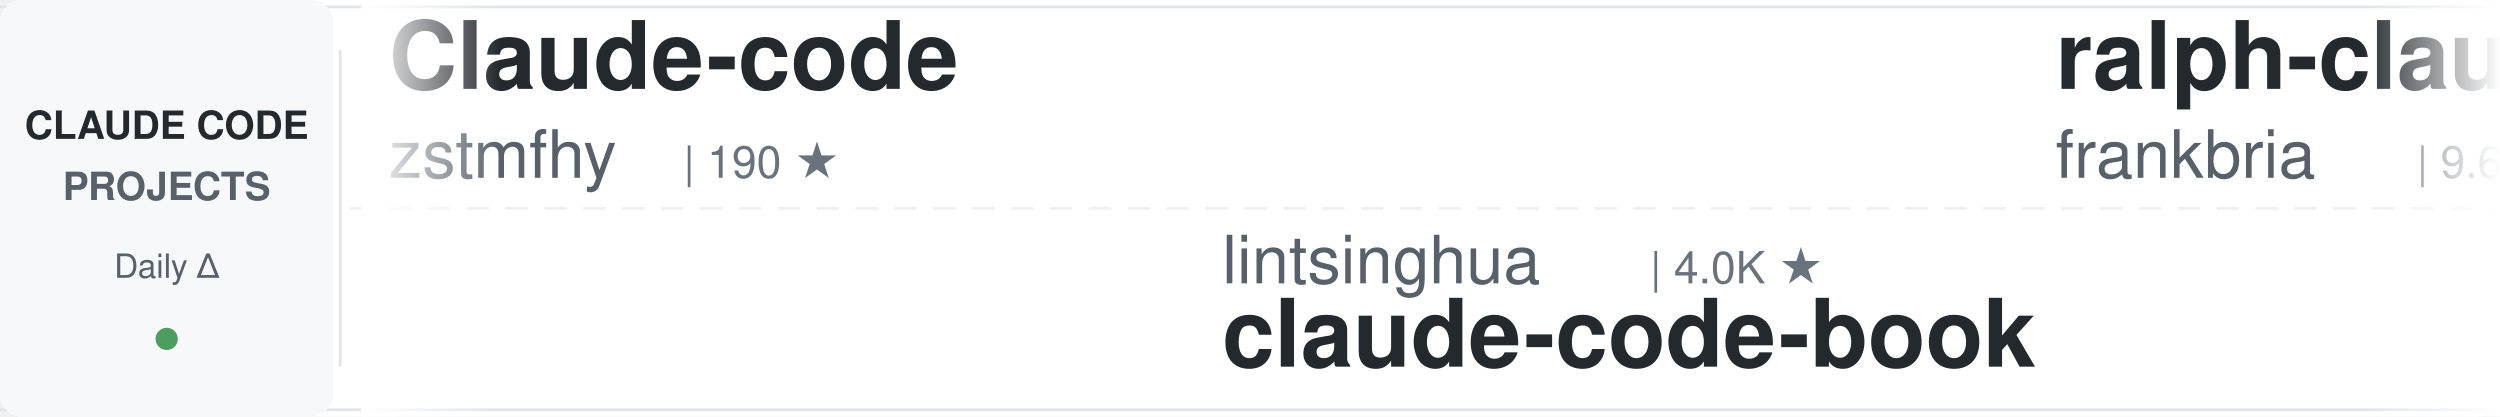
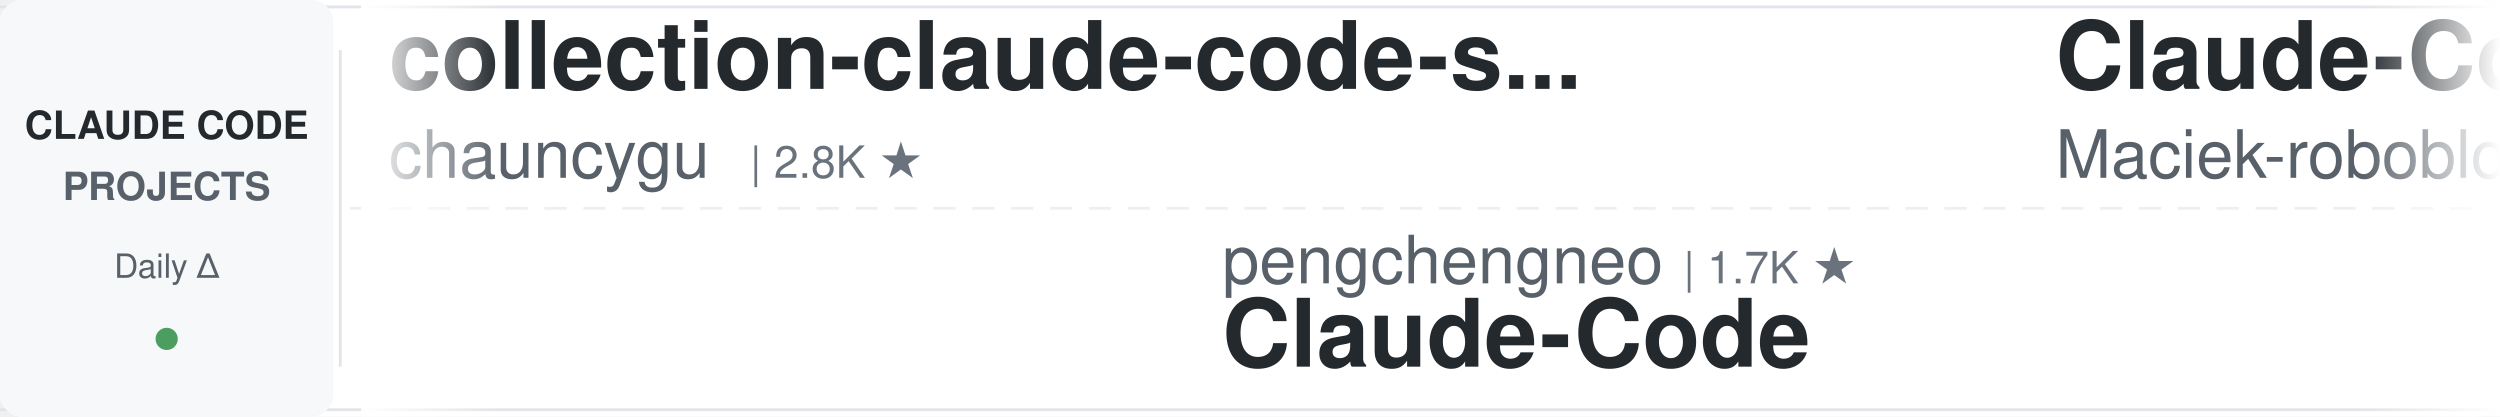
<svg xmlns="http://www.w3.org/2000/svg" width="900" height="150">
  <defs>
    <linearGradient id="awesomeLeftFade" x1="0%" y1="0%" x2="100%" y2="0%">
      <stop offset="0%" style="stop-color:#ffffff;stop-opacity:1" />
      <stop offset="100%" style="stop-color:#ffffff;stop-opacity:0" />
    </linearGradient>
    <linearGradient id="awesomeRightFade" x1="0%" y1="0%" x2="100%" y2="0%">
      <stop offset="0%" style="stop-color:#ffffff;stop-opacity:0" />
      <stop offset="100%" style="stop-color:#ffffff;stop-opacity:1" />
    </linearGradient>
  </defs>
  <rect width="900" height="150" fill="#ffffff" rx="8" />
  <rect x="0" y="2" width="900" height="1" fill="#e1e4e8" />
  <rect x="0" y="147" width="900" height="1" fill="#e1e4e8" />
  <line x1="0" y1="75" x2="900" y2="75" stroke="#e1e4e8" stroke-width="1" stroke-dasharray="8 6" opacity="0.6" />
  <rect x="0" y="0" width="120" height="150" fill="#f6f8fa" rx="8" />
  <text x="60" y="50" font-family="-apple-system, BlinkMacSystemFont, 'Segoe UI', Helvetica, Arial, sans-serif" font-size="14" font-weight="600" fill="#24292e" text-anchor="middle">CLAUDE CODE</text>
  <text x="60" y="72" font-family="-apple-system, BlinkMacSystemFont, 'Segoe UI', Helvetica, Arial, sans-serif" font-size="14" font-weight="600" fill="#586069" text-anchor="middle">PROJECTS</text>
  <text x="60" y="100" font-family="-apple-system, BlinkMacSystemFont, 'Segoe UI', Helvetica, Arial, sans-serif" font-size="12" font-weight="500" fill="#586069" text-anchor="middle">Daily Δ</text>
  <circle cx="60" cy="122" r="4" fill="#22863a" opacity="0.8" />
  <rect x="122" y="18" width="1" height="114" fill="#e1e4e8" />
  <clipPath id="awesomeTickerClip">
    <rect x="130" y="0" width="770" height="150" />
  </clipPath>
  <g clip-path="url(#awesomeTickerClip)">
    <g id="awesomeTickerItems">
      <animateTransform attributeName="transform" attributeType="XML" type="translate" from="0 0" to="-3000 0" dur="54s" repeatCount="indefinite" />
      <g transform="translate(0, 0)">
-         <text x="140" y="32" font-family="-apple-system, BlinkMacSystemFont, 'Segoe UI', Helvetica, Arial, sans-serif" font-size="34" font-weight="600" fill="#24292e">Claude-code</text>
-         <text x="140" y="64" font-family="-apple-system, BlinkMacSystemFont, 'Segoe UI', Helvetica, Arial, sans-serif" font-size="24" font-weight="400" fill="#586069">zstmfhy</text>
-         <text x="246" y="64" font-family="-apple-system, BlinkMacSystemFont, 'Segoe UI', Helvetica, Arial, sans-serif" font-size="16" font-weight="500" fill="#6a737d">| 190 ★</text>
+         <text x="140" y="32" font-family="-apple-system, BlinkMacSystemFont, 'Segoe UI', Helvetica, Arial, sans-serif" font-size="34" font-weight="600" fill="#24292e">collection-claude-code-s...</text>
+         <text x="140" y="64" font-family="-apple-system, BlinkMacSystemFont, 'Segoe UI', Helvetica, Arial, sans-serif" font-size="24" font-weight="400" fill="#586069">chauncygu</text>
+         <text x="270" y="64" font-family="-apple-system, BlinkMacSystemFont, 'Segoe UI', Helvetica, Arial, sans-serif" font-size="16" font-weight="500" fill="#6a737d">| 2.8K ★</text>
      </g>
      <g transform="translate(300, 0)">
-         <text x="140" y="102" font-family="-apple-system, BlinkMacSystemFont, 'Segoe UI', Helvetica, Arial, sans-serif" font-size="24" font-weight="400" fill="#586069">lintsinghua</text>
-         <text x="294" y="102" font-family="-apple-system, BlinkMacSystemFont, 'Segoe UI', Helvetica, Arial, sans-serif" font-size="16" font-weight="500" fill="#6a737d">| 4.0K ★</text>
-         <text x="140" y="132" font-family="-apple-system, BlinkMacSystemFont, 'Segoe UI', Helvetica, Arial, sans-serif" font-size="34" font-weight="600" fill="#24292e">claude-code-book</text>
+         <text x="140" y="102" font-family="-apple-system, BlinkMacSystemFont, 'Segoe UI', Helvetica, Arial, sans-serif" font-size="24" font-weight="400" fill="#586069">pengchengneo</text>
+         <text x="306" y="102" font-family="-apple-system, BlinkMacSystemFont, 'Segoe UI', Helvetica, Arial, sans-serif" font-size="16" font-weight="500" fill="#6a737d">| 1.7K ★</text>
+         <text x="140" y="132" font-family="-apple-system, BlinkMacSystemFont, 'Segoe UI', Helvetica, Arial, sans-serif" font-size="34" font-weight="600" fill="#24292e">Claude-Code</text>
      </g>
      <g transform="translate(600, 0)">
-         <text x="140" y="32" font-family="-apple-system, BlinkMacSystemFont, 'Segoe UI', Helvetica, Arial, sans-serif" font-size="34" font-weight="600" fill="#24292e">ralph-claude-code</text>
-         <text x="140" y="64" font-family="-apple-system, BlinkMacSystemFont, 'Segoe UI', Helvetica, Arial, sans-serif" font-size="24" font-weight="400" fill="#586069">frankbria</text>
-         <text x="270" y="64" font-family="-apple-system, BlinkMacSystemFont, 'Segoe UI', Helvetica, Arial, sans-serif" font-size="16" font-weight="500" fill="#6a737d">| 9.6K ★</text>
-         <text x="347" y="64" font-family="-apple-system, BlinkMacSystemFont, 'Segoe UI', Helvetica, Arial, sans-serif" font-size="16" font-weight="500" fill="#22863a"> +1</text>
+         <text x="140" y="32" font-family="-apple-system, BlinkMacSystemFont, 'Segoe UI', Helvetica, Arial, sans-serif" font-size="34" font-weight="600" fill="#24292e">Claude-Code-Usage-Monito...</text>
+         <text x="140" y="64" font-family="-apple-system, BlinkMacSystemFont, 'Segoe UI', Helvetica, Arial, sans-serif" font-size="24" font-weight="400" fill="#586069">Maciek-roboblog</text>
+         <text x="342" y="64" font-family="-apple-system, BlinkMacSystemFont, 'Segoe UI', Helvetica, Arial, sans-serif" font-size="16" font-weight="500" fill="#6a737d">| 8.5K ★</text>
      </g>
      <g transform="translate(900, 0)">
-         <text x="140" y="102" font-family="-apple-system, BlinkMacSystemFont, 'Segoe UI', Helvetica, Arial, sans-serif" font-size="24" font-weight="400" fill="#586069">pedrohcgs</text>
-         <text x="270" y="102" font-family="-apple-system, BlinkMacSystemFont, 'Segoe UI', Helvetica, Arial, sans-serif" font-size="16" font-weight="500" fill="#6a737d">| 1.4K ★</text>
-         <text x="140" y="132" font-family="-apple-system, BlinkMacSystemFont, 'Segoe UI', Helvetica, Arial, sans-serif" font-size="34" font-weight="600" fill="#24292e">claude-code-my-workflow</text>
+         <text x="140" y="102" font-family="-apple-system, BlinkMacSystemFont, 'Segoe UI', Helvetica, Arial, sans-serif" font-size="24" font-weight="400" fill="#586069">musistudio</text>
+         <text x="282" y="102" font-family="-apple-system, BlinkMacSystemFont, 'Segoe UI', Helvetica, Arial, sans-serif" font-size="16" font-weight="500" fill="#6a737d">| 36.1K ★</text>
+         <text x="368" y="102" font-family="-apple-system, BlinkMacSystemFont, 'Segoe UI', Helvetica, Arial, sans-serif" font-size="16" font-weight="500" fill="#22863a"> +7</text>
+         <text x="140" y="132" font-family="-apple-system, BlinkMacSystemFont, 'Segoe UI', Helvetica, Arial, sans-serif" font-size="34" font-weight="600" fill="#24292e">claude-code-router</text>
      </g>
      <g transform="translate(1200, 0)">
-         <text x="140" y="32" font-family="-apple-system, BlinkMacSystemFont, 'Segoe UI', Helvetica, Arial, sans-serif" font-size="34" font-weight="600" fill="#24292e">claude-code-guide</text>
-         <text x="140" y="64" font-family="-apple-system, BlinkMacSystemFont, 'Segoe UI', Helvetica, Arial, sans-serif" font-size="24" font-weight="400" fill="#586069">Cranot</text>
-         <text x="234" y="64" font-family="-apple-system, BlinkMacSystemFont, 'Segoe UI', Helvetica, Arial, sans-serif" font-size="16" font-weight="500" fill="#6a737d">| 2.8K ★</text>
+         <text x="140" y="32" font-family="-apple-system, BlinkMacSystemFont, 'Segoe UI', Helvetica, Arial, sans-serif" font-size="34" font-weight="600" fill="#24292e">awesome-claude-code-tool...</text>
+         <text x="140" y="64" font-family="-apple-system, BlinkMacSystemFont, 'Segoe UI', Helvetica, Arial, sans-serif" font-size="24" font-weight="400" fill="#586069">rohitg00</text>
+         <text x="258" y="64" font-family="-apple-system, BlinkMacSystemFont, 'Segoe UI', Helvetica, Arial, sans-serif" font-size="16" font-weight="500" fill="#6a737d">| 2.4K ★</text>
      </g>
      <g transform="translate(1500, 0)">
-         <text x="140" y="102" font-family="-apple-system, BlinkMacSystemFont, 'Segoe UI', Helvetica, Arial, sans-serif" font-size="24" font-weight="400" fill="#586069">ykdojo</text>
-         <text x="234" y="102" font-family="-apple-system, BlinkMacSystemFont, 'Segoe UI', Helvetica, Arial, sans-serif" font-size="16" font-weight="500" fill="#6a737d">| 9.4K ★</text>
-         <text x="311" y="102" font-family="-apple-system, BlinkMacSystemFont, 'Segoe UI', Helvetica, Arial, sans-serif" font-size="16" font-weight="500" fill="#22863a"> +2</text>
-         <text x="140" y="132" font-family="-apple-system, BlinkMacSystemFont, 'Segoe UI', Helvetica, Arial, sans-serif" font-size="34" font-weight="600" fill="#24292e">claude-code-tips</text>
+         <text x="140" y="102" font-family="-apple-system, BlinkMacSystemFont, 'Segoe UI', Helvetica, Arial, sans-serif" font-size="24" font-weight="400" fill="#586069">repowise-dev</text>
+         <text x="306" y="102" font-family="-apple-system, BlinkMacSystemFont, 'Segoe UI', Helvetica, Arial, sans-serif" font-size="16" font-weight="500" fill="#6a737d">| 1.2K ★</text>
+         <text x="140" y="132" font-family="-apple-system, BlinkMacSystemFont, 'Segoe UI', Helvetica, Arial, sans-serif" font-size="34" font-weight="600" fill="#24292e">claude-code-prompts</text>
      </g>
      <g transform="translate(1800, 0)">
-         <text x="140" y="32" font-family="-apple-system, BlinkMacSystemFont, 'Segoe UI', Helvetica, Arial, sans-serif" font-size="34" font-weight="600" fill="#24292e">ClaudeCodeAgents</text>
-         <text x="140" y="64" font-family="-apple-system, BlinkMacSystemFont, 'Segoe UI', Helvetica, Arial, sans-serif" font-size="24" font-weight="400" fill="#586069">darcyegb</text>
-         <text x="258" y="64" font-family="-apple-system, BlinkMacSystemFont, 'Segoe UI', Helvetica, Arial, sans-serif" font-size="16" font-weight="500" fill="#6a737d">| 750 ★</text>
-         <text x="326" y="64" font-family="-apple-system, BlinkMacSystemFont, 'Segoe UI', Helvetica, Arial, sans-serif" font-size="16" font-weight="500" fill="#22863a"> +1</text>
+         <text x="140" y="32" font-family="-apple-system, BlinkMacSystemFont, 'Segoe UI', Helvetica, Arial, sans-serif" font-size="34" font-weight="600" fill="#24292e">claude-code-best-practic...</text>
+         <text x="140" y="64" font-family="-apple-system, BlinkMacSystemFont, 'Segoe UI', Helvetica, Arial, sans-serif" font-size="24" font-weight="400" fill="#586069">shanraisshan</text>
+         <text x="306" y="64" font-family="-apple-system, BlinkMacSystemFont, 'Segoe UI', Helvetica, Arial, sans-serif" font-size="16" font-weight="500" fill="#6a737d">| 63.4K ★</text>
+         <text x="392" y="64" font-family="-apple-system, BlinkMacSystemFont, 'Segoe UI', Helvetica, Arial, sans-serif" font-size="16" font-weight="500" fill="#22863a"> +12</text>
      </g>
      <g transform="translate(2100, 0)">
-         <text x="140" y="102" font-family="-apple-system, BlinkMacSystemFont, 'Segoe UI', Helvetica, Arial, sans-serif" font-size="24" font-weight="400" fill="#586069">fazxes</text>
-         <text x="234" y="102" font-family="-apple-system, BlinkMacSystemFont, 'Segoe UI', Helvetica, Arial, sans-serif" font-size="16" font-weight="500" fill="#6a737d">| 227 ★</text>
-         <text x="140" y="132" font-family="-apple-system, BlinkMacSystemFont, 'Segoe UI', Helvetica, Arial, sans-serif" font-size="34" font-weight="600" fill="#24292e">Claude-code</text>
+         <text x="140" y="102" font-family="-apple-system, BlinkMacSystemFont, 'Segoe UI', Helvetica, Arial, sans-serif" font-size="24" font-weight="400" fill="#586069">oboard</text>
+         <text x="234" y="102" font-family="-apple-system, BlinkMacSystemFont, 'Segoe UI', Helvetica, Arial, sans-serif" font-size="16" font-weight="500" fill="#6a737d">| 3.3K ★</text>
+         <text x="140" y="132" font-family="-apple-system, BlinkMacSystemFont, 'Segoe UI', Helvetica, Arial, sans-serif" font-size="34" font-weight="600" fill="#24292e">claude-code-rev</text>
      </g>
      <g transform="translate(2400, 0)">
-         <text x="140" y="32" font-family="-apple-system, BlinkMacSystemFont, 'Segoe UI', Helvetica, Arial, sans-serif" font-size="34" font-weight="600" fill="#24292e">claude-code-router</text>
-         <text x="140" y="64" font-family="-apple-system, BlinkMacSystemFont, 'Segoe UI', Helvetica, Arial, sans-serif" font-size="24" font-weight="400" fill="#586069">musistudio</text>
-         <text x="282" y="64" font-family="-apple-system, BlinkMacSystemFont, 'Segoe UI', Helvetica, Arial, sans-serif" font-size="16" font-weight="500" fill="#6a737d">| 36.1K ★</text>
-         <text x="368" y="64" font-family="-apple-system, BlinkMacSystemFont, 'Segoe UI', Helvetica, Arial, sans-serif" font-size="16" font-weight="500" fill="#22863a"> +4</text>
+         <text x="140" y="32" font-family="-apple-system, BlinkMacSystemFont, 'Segoe UI', Helvetica, Arial, sans-serif" font-size="34" font-weight="600" fill="#24292e">claude-code-source-code-...</text>
+         <text x="140" y="64" font-family="-apple-system, BlinkMacSystemFont, 'Segoe UI', Helvetica, Arial, sans-serif" font-size="24" font-weight="400" fill="#586069">ghuntley</text>
+         <text x="258" y="64" font-family="-apple-system, BlinkMacSystemFont, 'Segoe UI', Helvetica, Arial, sans-serif" font-size="16" font-weight="500" fill="#6a737d">| 986 ★</text>
      </g>
      <g transform="translate(2700, 0)">
-         <text x="140" y="102" font-family="-apple-system, BlinkMacSystemFont, 'Segoe UI', Helvetica, Arial, sans-serif" font-size="24" font-weight="400" fill="#586069">krusemediallc</text>
-         <text x="318" y="102" font-family="-apple-system, BlinkMacSystemFont, 'Segoe UI', Helvetica, Arial, sans-serif" font-size="16" font-weight="500" fill="#6a737d">| 1.0K ★</text>
-         <text x="140" y="132" font-family="-apple-system, BlinkMacSystemFont, 'Segoe UI', Helvetica, Arial, sans-serif" font-size="34" font-weight="600" fill="#24292e">arcads-claude-code</text>
+         <text x="140" y="102" font-family="-apple-system, BlinkMacSystemFont, 'Segoe UI', Helvetica, Arial, sans-serif" font-size="24" font-weight="400" fill="#586069">Cranot</text>
+         <text x="234" y="102" font-family="-apple-system, BlinkMacSystemFont, 'Segoe UI', Helvetica, Arial, sans-serif" font-size="16" font-weight="500" fill="#6a737d">| 2.8K ★</text>
+         <text x="140" y="132" font-family="-apple-system, BlinkMacSystemFont, 'Segoe UI', Helvetica, Arial, sans-serif" font-size="34" font-weight="600" fill="#24292e">claude-code-guide</text>
      </g>
      <g transform="translate(3000, 0)">
-         <text x="140" y="32" font-family="-apple-system, BlinkMacSystemFont, 'Segoe UI', Helvetica, Arial, sans-serif" font-size="34" font-weight="600" fill="#24292e">Claude-code</text>
-         <text x="140" y="64" font-family="-apple-system, BlinkMacSystemFont, 'Segoe UI', Helvetica, Arial, sans-serif" font-size="24" font-weight="400" fill="#586069">zstmfhy</text>
-         <text x="246" y="64" font-family="-apple-system, BlinkMacSystemFont, 'Segoe UI', Helvetica, Arial, sans-serif" font-size="16" font-weight="500" fill="#6a737d">| 190 ★</text>
+         <text x="140" y="32" font-family="-apple-system, BlinkMacSystemFont, 'Segoe UI', Helvetica, Arial, sans-serif" font-size="34" font-weight="600" fill="#24292e">collection-claude-code-s...</text>
+         <text x="140" y="64" font-family="-apple-system, BlinkMacSystemFont, 'Segoe UI', Helvetica, Arial, sans-serif" font-size="24" font-weight="400" fill="#586069">chauncygu</text>
+         <text x="270" y="64" font-family="-apple-system, BlinkMacSystemFont, 'Segoe UI', Helvetica, Arial, sans-serif" font-size="16" font-weight="500" fill="#6a737d">| 2.8K ★</text>
      </g>
      <g transform="translate(3300, 0)">
-         <text x="140" y="102" font-family="-apple-system, BlinkMacSystemFont, 'Segoe UI', Helvetica, Arial, sans-serif" font-size="24" font-weight="400" fill="#586069">lintsinghua</text>
-         <text x="294" y="102" font-family="-apple-system, BlinkMacSystemFont, 'Segoe UI', Helvetica, Arial, sans-serif" font-size="16" font-weight="500" fill="#6a737d">| 4.0K ★</text>
-         <text x="140" y="132" font-family="-apple-system, BlinkMacSystemFont, 'Segoe UI', Helvetica, Arial, sans-serif" font-size="34" font-weight="600" fill="#24292e">claude-code-book</text>
+         <text x="140" y="102" font-family="-apple-system, BlinkMacSystemFont, 'Segoe UI', Helvetica, Arial, sans-serif" font-size="24" font-weight="400" fill="#586069">pengchengneo</text>
+         <text x="306" y="102" font-family="-apple-system, BlinkMacSystemFont, 'Segoe UI', Helvetica, Arial, sans-serif" font-size="16" font-weight="500" fill="#6a737d">| 1.7K ★</text>
+         <text x="140" y="132" font-family="-apple-system, BlinkMacSystemFont, 'Segoe UI', Helvetica, Arial, sans-serif" font-size="34" font-weight="600" fill="#24292e">Claude-Code</text>
      </g>
      <g transform="translate(3600, 0)">
-         <text x="140" y="32" font-family="-apple-system, BlinkMacSystemFont, 'Segoe UI', Helvetica, Arial, sans-serif" font-size="34" font-weight="600" fill="#24292e">ralph-claude-code</text>
-         <text x="140" y="64" font-family="-apple-system, BlinkMacSystemFont, 'Segoe UI', Helvetica, Arial, sans-serif" font-size="24" font-weight="400" fill="#586069">frankbria</text>
-         <text x="270" y="64" font-family="-apple-system, BlinkMacSystemFont, 'Segoe UI', Helvetica, Arial, sans-serif" font-size="16" font-weight="500" fill="#6a737d">| 9.6K ★</text>
-         <text x="347" y="64" font-family="-apple-system, BlinkMacSystemFont, 'Segoe UI', Helvetica, Arial, sans-serif" font-size="16" font-weight="500" fill="#22863a"> +1</text>
+         <text x="140" y="32" font-family="-apple-system, BlinkMacSystemFont, 'Segoe UI', Helvetica, Arial, sans-serif" font-size="34" font-weight="600" fill="#24292e">Claude-Code-Usage-Monito...</text>
+         <text x="140" y="64" font-family="-apple-system, BlinkMacSystemFont, 'Segoe UI', Helvetica, Arial, sans-serif" font-size="24" font-weight="400" fill="#586069">Maciek-roboblog</text>
+         <text x="342" y="64" font-family="-apple-system, BlinkMacSystemFont, 'Segoe UI', Helvetica, Arial, sans-serif" font-size="16" font-weight="500" fill="#6a737d">| 8.5K ★</text>
      </g>
      <g transform="translate(3900, 0)">
-         <text x="140" y="102" font-family="-apple-system, BlinkMacSystemFont, 'Segoe UI', Helvetica, Arial, sans-serif" font-size="24" font-weight="400" fill="#586069">pedrohcgs</text>
-         <text x="270" y="102" font-family="-apple-system, BlinkMacSystemFont, 'Segoe UI', Helvetica, Arial, sans-serif" font-size="16" font-weight="500" fill="#6a737d">| 1.4K ★</text>
-         <text x="140" y="132" font-family="-apple-system, BlinkMacSystemFont, 'Segoe UI', Helvetica, Arial, sans-serif" font-size="34" font-weight="600" fill="#24292e">claude-code-my-workflow</text>
+         <text x="140" y="102" font-family="-apple-system, BlinkMacSystemFont, 'Segoe UI', Helvetica, Arial, sans-serif" font-size="24" font-weight="400" fill="#586069">musistudio</text>
+         <text x="282" y="102" font-family="-apple-system, BlinkMacSystemFont, 'Segoe UI', Helvetica, Arial, sans-serif" font-size="16" font-weight="500" fill="#6a737d">| 36.1K ★</text>
+         <text x="368" y="102" font-family="-apple-system, BlinkMacSystemFont, 'Segoe UI', Helvetica, Arial, sans-serif" font-size="16" font-weight="500" fill="#22863a"> +7</text>
+         <text x="140" y="132" font-family="-apple-system, BlinkMacSystemFont, 'Segoe UI', Helvetica, Arial, sans-serif" font-size="34" font-weight="600" fill="#24292e">claude-code-router</text>
      </g>
    </g>
  </g>
  <rect x="130" y="0" width="50" height="150" fill="url(#awesomeLeftFade)" />
  <rect x="850" y="0" width="50" height="150" fill="url(#awesomeRightFade)" />
</svg>
